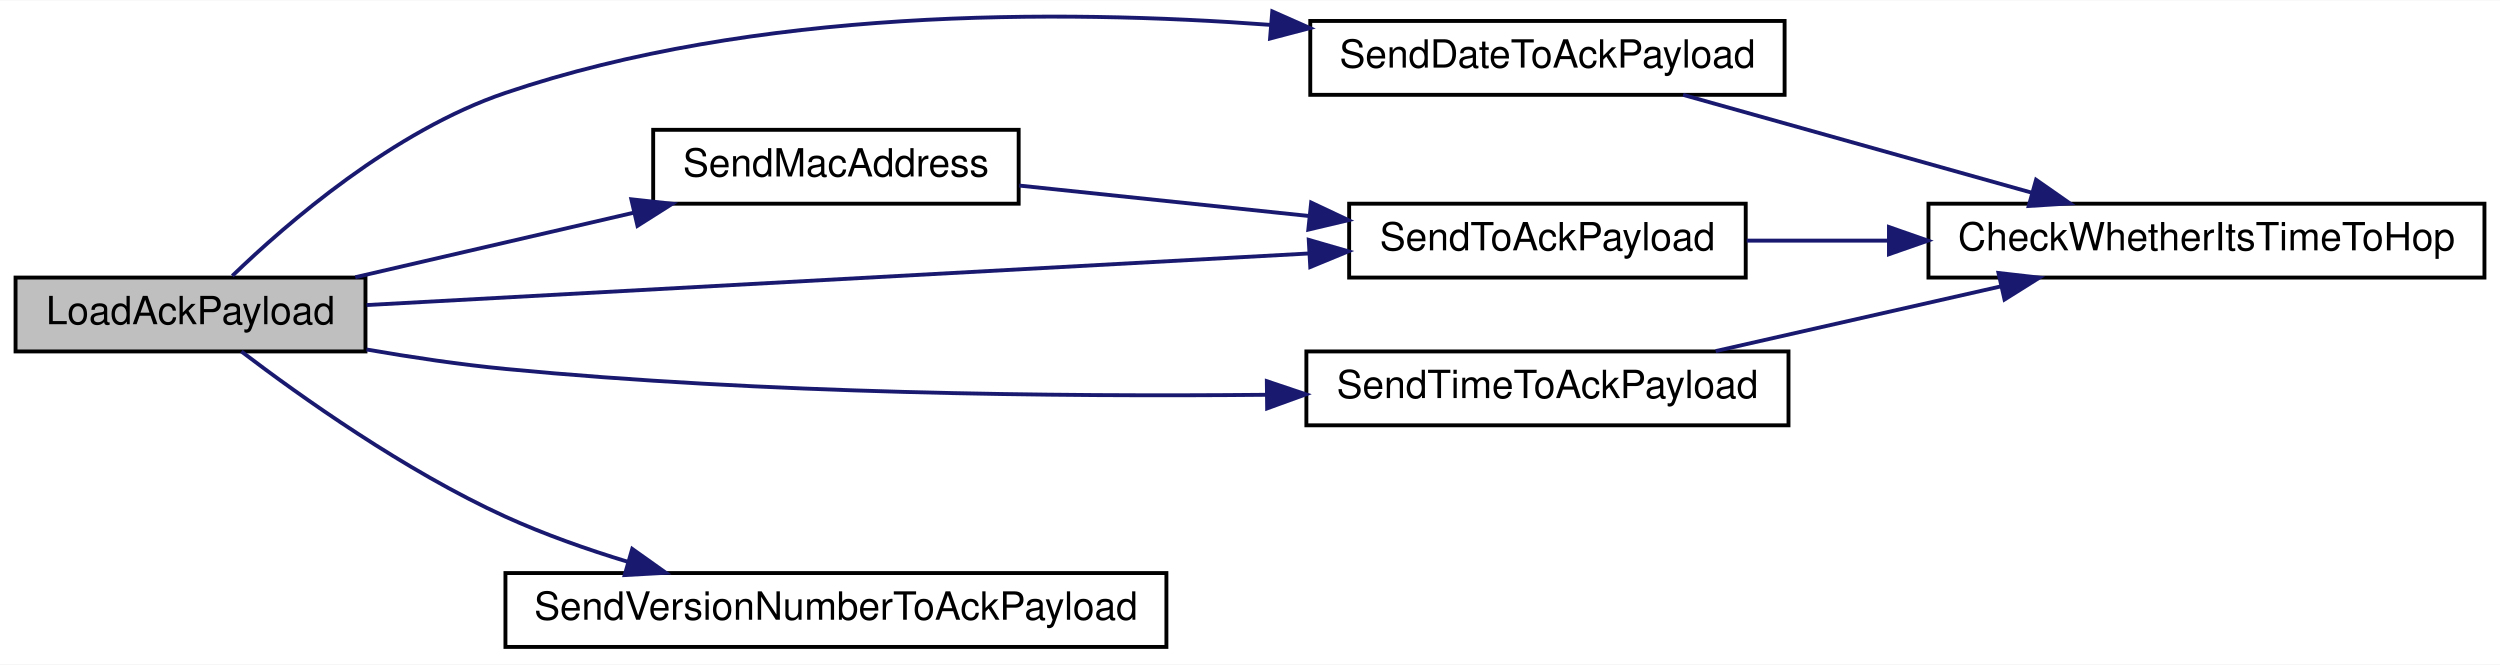
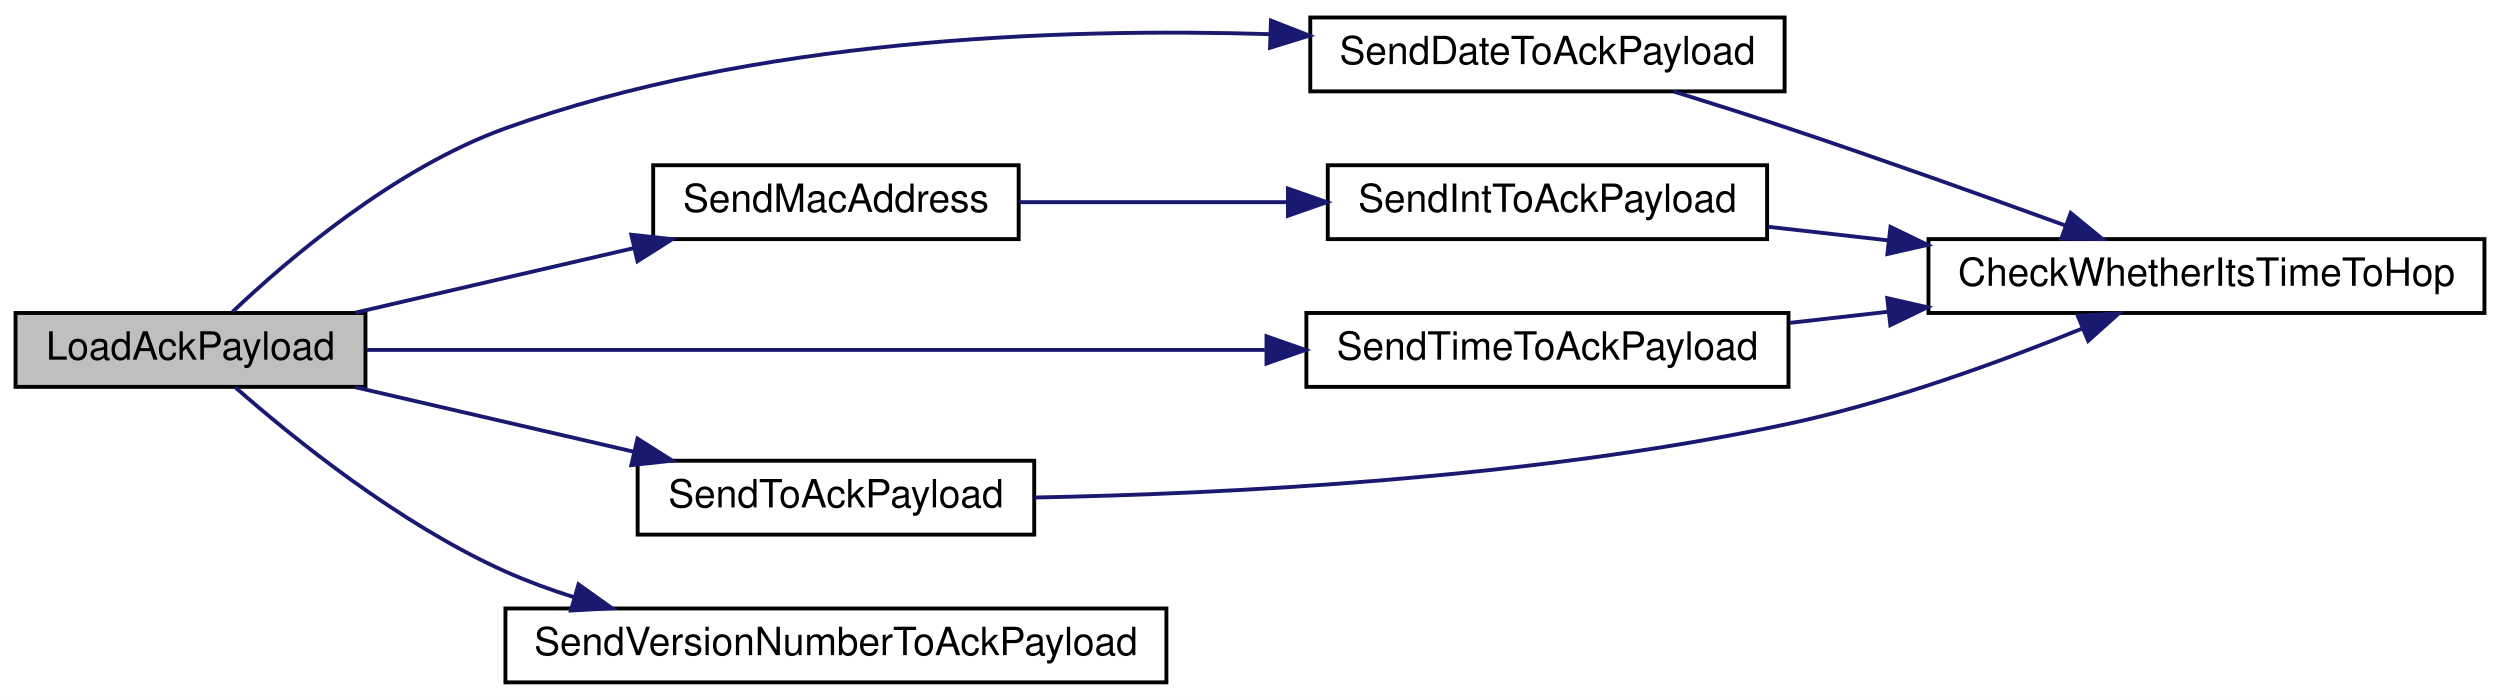
- <svg xmlns="http://www.w3.org/2000/svg" xmlns:xlink="http://www.w3.org/1999/xlink" width="643pt" height="171pt" viewBox="0.00 0.00 643.00 170.78">
-   <g id="graph0" class="graph" transform="scale(1 1) rotate(0) translate(4 166.78)">
-     <polygon fill="white" stroke="transparent" points="-4,4 -4,-166.78 639,-166.78 639,4 -4,4" />
+ <svg xmlns="http://www.w3.org/2000/svg" xmlns:xlink="http://www.w3.org/1999/xlink" width="643pt" height="180pt" viewBox="0.00 0.00 643.00 180.00">
+   <g id="graph0" class="graph" transform="scale(1 1) rotate(0) translate(4 176)">
+     <polygon fill="white" stroke="transparent" points="-4,4 -4,-176 639,-176 639,4 -4,4" />
    <g id="node1" class="node">
      <g id="a_node1">
        <a xlink:title=" ">
          <polygon fill="#bfbfbf" stroke="black" points="0,-76.5 0,-95.5 90,-95.5 90,-76.5 0,-76.5" />
          <text text-anchor="middle" x="45" y="-83.5" font-family="Helvetica,sans-Serif" font-size="10.00">LoadAckPayload</text>
        </a>
      </g>
    </g>
    <g id="node2" class="node">
      <g id="a_node2">
        <a xlink:href="radio_8h.html#affa2dcc4341b8daecac77e6e0a354b2d" target="_top" xlink:title=" ">
-           <polygon fill="white" stroke="black" points="333,-142.5 333,-161.5 455,-161.5 455,-142.5 333,-142.5" />
-           <text text-anchor="middle" x="394" y="-149.5" font-family="Helvetica,sans-Serif" font-size="10.00">SendDateToAckPayload</text>
+           <polygon fill="white" stroke="black" points="333,-152.5 333,-171.5 455,-171.5 455,-152.5 333,-152.5" />
+           <text text-anchor="middle" x="394" y="-159.5" font-family="Helvetica,sans-Serif" font-size="10.00">SendDateToAckPayload</text>
        </a>
      </g>
    </g>
    <g id="edge1" class="edge">
-       <path fill="none" stroke="midnightblue" d="M55.75,-95.94C69.8,-109.51 97.25,-133.27 126,-143 190.1,-164.7 267.88,-164.59 322.91,-160.48" />
-       <polygon fill="midnightblue" stroke="midnightblue" points="323.23,-163.96 332.91,-159.67 322.66,-156.98 323.23,-163.96" />
+       <path fill="none" stroke="midnightblue" d="M55.8,-95.79C69.92,-109.19 97.43,-132.73 126,-143 189.81,-165.94 267.63,-168.9 322.75,-167.21" />
+       <polygon fill="midnightblue" stroke="midnightblue" points="322.9,-170.7 332.77,-166.84 322.65,-163.71 322.9,-170.7" />
    </g>
    <g id="node4" class="node">
      <g id="a_node4">
        <a xlink:href="radio_8h.html#ab6bb1ded4e272b24f150c28295f4d291" target="_top" xlink:title=" ">
          <polygon fill="white" stroke="black" points="164,-114.5 164,-133.5 258,-133.5 258,-114.5 164,-114.5" />
          <text text-anchor="middle" x="211" y="-121.5" font-family="Helvetica,sans-Serif" font-size="10.00">SendMacAddress</text>
        </a>
      </g>
    </g>
    <g id="edge3" class="edge">
      <path fill="none" stroke="midnightblue" d="M87.38,-95.59C109.12,-100.63 135.96,-106.84 158.97,-112.18" />
      <polygon fill="midnightblue" stroke="midnightblue" points="158.38,-115.63 168.91,-114.48 159.96,-108.81 158.38,-115.63" />
    </g>
-     <g id="node5" class="node">
-       <g id="a_node5">
+     <g id="node6" class="node">
+       <g id="a_node6">
+         <a xlink:href="radio_8h.html#a8162c1748e39496c4adf88c55d1c49b8" target="_top" xlink:title=" ">
+           <polygon fill="white" stroke="black" points="332,-76.5 332,-95.5 456,-95.5 456,-76.5 332,-76.5" />
+           <text text-anchor="middle" x="394" y="-83.5" font-family="Helvetica,sans-Serif" font-size="10.00">SendTimeToAckPayload</text>
+         </a>
+       </g>
+     </g>
+     <g id="edge6" class="edge">
+       <path fill="none" stroke="midnightblue" d="M90.3,-86C148.61,-86 251.82,-86 321.31,-86" />
+       <polygon fill="midnightblue" stroke="midnightblue" points="321.74,-89.5 331.74,-86 321.74,-82.5 321.74,-89.5" />
+     </g>
+     <g id="node7" class="node">
+       <g id="a_node7">
        <a xlink:href="radio_8h.html#a632401c7e72610ff0a0678358b6877ad" target="_top" xlink:title=" ">
-           <polygon fill="white" stroke="black" points="343,-95.5 343,-114.5 445,-114.5 445,-95.5 343,-95.5" />
-           <text text-anchor="middle" x="394" y="-102.5" font-family="Helvetica,sans-Serif" font-size="10.00">SendToAckPayload</text>
+           <polygon fill="white" stroke="black" points="160,-38.5 160,-57.5 262,-57.5 262,-38.5 160,-38.5" />
+           <text text-anchor="middle" x="211" y="-45.5" font-family="Helvetica,sans-Serif" font-size="10.00">SendToAckPayload</text>
        </a>
      </g>
    </g>
    <g id="edge8" class="edge">
-       <path fill="none" stroke="midnightblue" d="M90.3,-88.43C151.82,-91.79 263.34,-97.9 332.49,-101.69" />
-       <polygon fill="midnightblue" stroke="midnightblue" points="332.61,-105.2 342.79,-102.25 333,-98.21 332.61,-105.2" />
+       <path fill="none" stroke="midnightblue" d="M87.38,-76.41C109.12,-71.37 135.96,-65.16 158.97,-59.82" />
+       <polygon fill="midnightblue" stroke="midnightblue" points="159.96,-63.19 168.91,-57.52 158.38,-56.37 159.96,-63.19" />
    </g>
-     <g id="node6" class="node">
-       <g id="a_node6">
-         <a xlink:href="radio_8h.html#a8162c1748e39496c4adf88c55d1c49b8" target="_top" xlink:title=" ">
-           <polygon fill="white" stroke="black" points="332,-57.5 332,-76.5 456,-76.5 456,-57.5 332,-57.5" />
-           <text text-anchor="middle" x="394" y="-64.5" font-family="Helvetica,sans-Serif" font-size="10.00">SendTimeToAckPayload</text>
-         </a>
-       </g>
-     </g>
-     <g id="edge6" class="edge">
-       <path fill="none" stroke="midnightblue" d="M90.26,-77C101.85,-74.99 114.35,-73.12 126,-72 192.12,-65.63 267.85,-64.83 321.73,-65.35" />
-       <polygon fill="midnightblue" stroke="midnightblue" points="321.83,-68.85 331.87,-65.47 321.91,-61.85 321.83,-68.85" />
-     </g>
-     <g id="node7" class="node">
-       <g id="a_node7">
+     <g id="node8" class="node">
+       <g id="a_node8">
        <a xlink:href="radio_8h.html#af56956a6b17dbdfc9fceedeb5a13cb71" target="_top" xlink:title=" ">
          <polygon fill="white" stroke="black" points="126,-0.5 126,-19.5 296,-19.5 296,-0.5 126,-0.5" />
          <text text-anchor="middle" x="211" y="-7.5" font-family="Helvetica,sans-Serif" font-size="10.00">SendVersionNumberToAckPayload</text>
        </a>
      </g>
    </g>
-     <g id="edge9" class="edge">
-       <path fill="none" stroke="midnightblue" d="M58.08,-76.49C73.19,-65 100.22,-45.74 126,-34 135.93,-29.48 146.92,-25.6 157.58,-22.36" />
-       <polygon fill="midnightblue" stroke="midnightblue" points="158.61,-25.71 167.25,-19.57 156.67,-18.98 158.61,-25.71" />
+     <g id="edge10" class="edge">
+       <path fill="none" stroke="midnightblue" d="M56.53,-76.37C71.06,-63.6 98.6,-41.26 126,-29 131.64,-26.48 137.65,-24.27 143.77,-22.35" />
+       <polygon fill="midnightblue" stroke="midnightblue" points="144.79,-25.7 153.42,-19.55 142.84,-18.97 144.79,-25.7" />
    </g>
    <g id="node3" class="node">
      <g id="a_node3">
        <a xlink:href="radio_8h.html#ad21c5c00ff554736e4e21cee13773cd5" target="_top" xlink:title=" ">
          <polygon fill="white" stroke="black" points="492,-95.5 492,-114.5 635,-114.5 635,-95.5 492,-95.5" />
          <text text-anchor="middle" x="563.5" y="-102.5" font-family="Helvetica,sans-Serif" font-size="10.00">CheckWhetherItsTimeToHop</text>
        </a>
      </g>
    </g>
    <g id="edge2" class="edge">
-       <path fill="none" stroke="midnightblue" d="M428.9,-142.49C454.69,-135.25 490.41,-125.23 518.43,-117.37" />
-       <polygon fill="midnightblue" stroke="midnightblue" points="519.68,-120.65 528.37,-114.58 517.79,-113.91 519.68,-120.65" />
+       <path fill="none" stroke="midnightblue" d="M426.42,-152.48C435.95,-149.52 446.43,-146.2 456,-143 479.84,-135.04 506.48,-125.53 527.15,-118.02" />
+       <polygon fill="midnightblue" stroke="midnightblue" points="528.58,-121.22 536.78,-114.51 526.18,-114.65 528.58,-121.22" />
+     </g>
+     <g id="node5" class="node">
+       <g id="a_node5">
+         <a xlink:href="radio_8h.html#a5b9bcce29081b0c53837ecb90e0a6b33" target="_top" xlink:title=" ">
+           <polygon fill="white" stroke="black" points="337.5,-114.5 337.5,-133.5 450.5,-133.5 450.5,-114.5 337.5,-114.5" />
+           <text text-anchor="middle" x="394" y="-121.5" font-family="Helvetica,sans-Serif" font-size="10.00">SendIntToAckPayload</text>
+         </a>
+       </g>
    </g>
    <g id="edge4" class="edge">
-       <path fill="none" stroke="midnightblue" d="M258.14,-119.16C280.78,-116.78 308.33,-113.89 332.62,-111.34" />
-       <polygon fill="midnightblue" stroke="midnightblue" points="333.23,-114.79 342.81,-110.27 332.5,-107.83 333.23,-114.79" />
+       <path fill="none" stroke="midnightblue" d="M258.14,-124C279.13,-124 304.34,-124 327.26,-124" />
+       <polygon fill="midnightblue" stroke="midnightblue" points="327.26,-127.5 337.26,-124 327.26,-120.5 327.26,-127.5" />
    </g>
    <g id="edge5" class="edge">
-       <path fill="none" stroke="midnightblue" d="M445.26,-105C456.7,-105 469.14,-105 481.5,-105" />
-       <polygon fill="midnightblue" stroke="midnightblue" points="481.84,-108.5 491.84,-105 481.84,-101.5 481.84,-108.5" />
+       <path fill="none" stroke="midnightblue" d="M450.78,-117.67C460.73,-116.54 471.28,-115.35 481.76,-114.16" />
+       <polygon fill="midnightblue" stroke="midnightblue" points="482.23,-117.63 491.77,-113.02 481.44,-110.67 482.23,-117.63" />
    </g>
    <g id="edge7" class="edge">
-       <path fill="none" stroke="midnightblue" d="M437.27,-76.59C459.57,-81.65 487.12,-87.9 510.7,-93.25" />
-       <polygon fill="midnightblue" stroke="midnightblue" points="510.01,-96.68 520.54,-95.48 511.56,-89.85 510.01,-96.68" />
+       <path fill="none" stroke="midnightblue" d="M456.42,-92.97C464.67,-93.9 473.24,-94.88 481.77,-95.84" />
+       <polygon fill="midnightblue" stroke="midnightblue" points="481.4,-99.32 491.73,-96.97 482.19,-92.37 481.4,-99.32" />
+     </g>
+     <g id="edge9" class="edge">
+       <path fill="none" stroke="midnightblue" d="M262.09,-48.04C311.81,-48.99 389.93,-52.9 456,-67 482.19,-72.59 510.7,-83.01 531.63,-91.53" />
+       <polygon fill="midnightblue" stroke="midnightblue" points="530.39,-94.8 540.96,-95.4 533.07,-88.33 530.39,-94.8" />
    </g>
  </g>
</svg>
